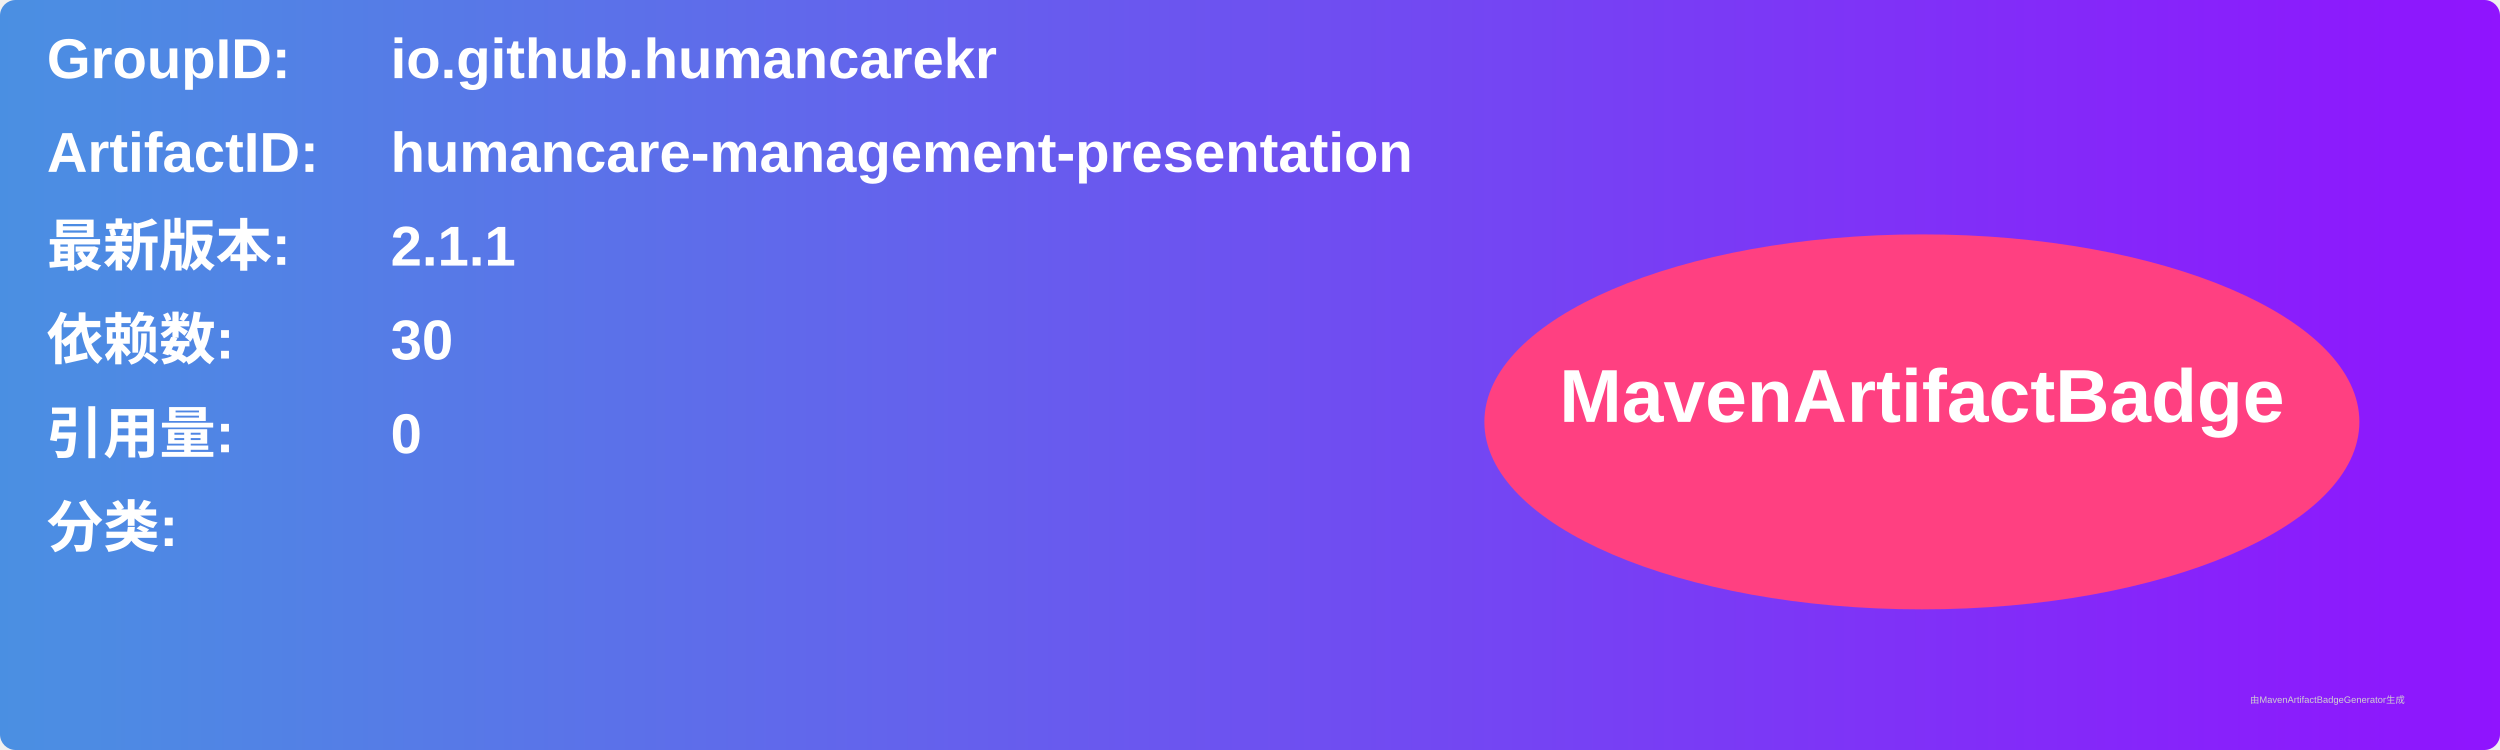
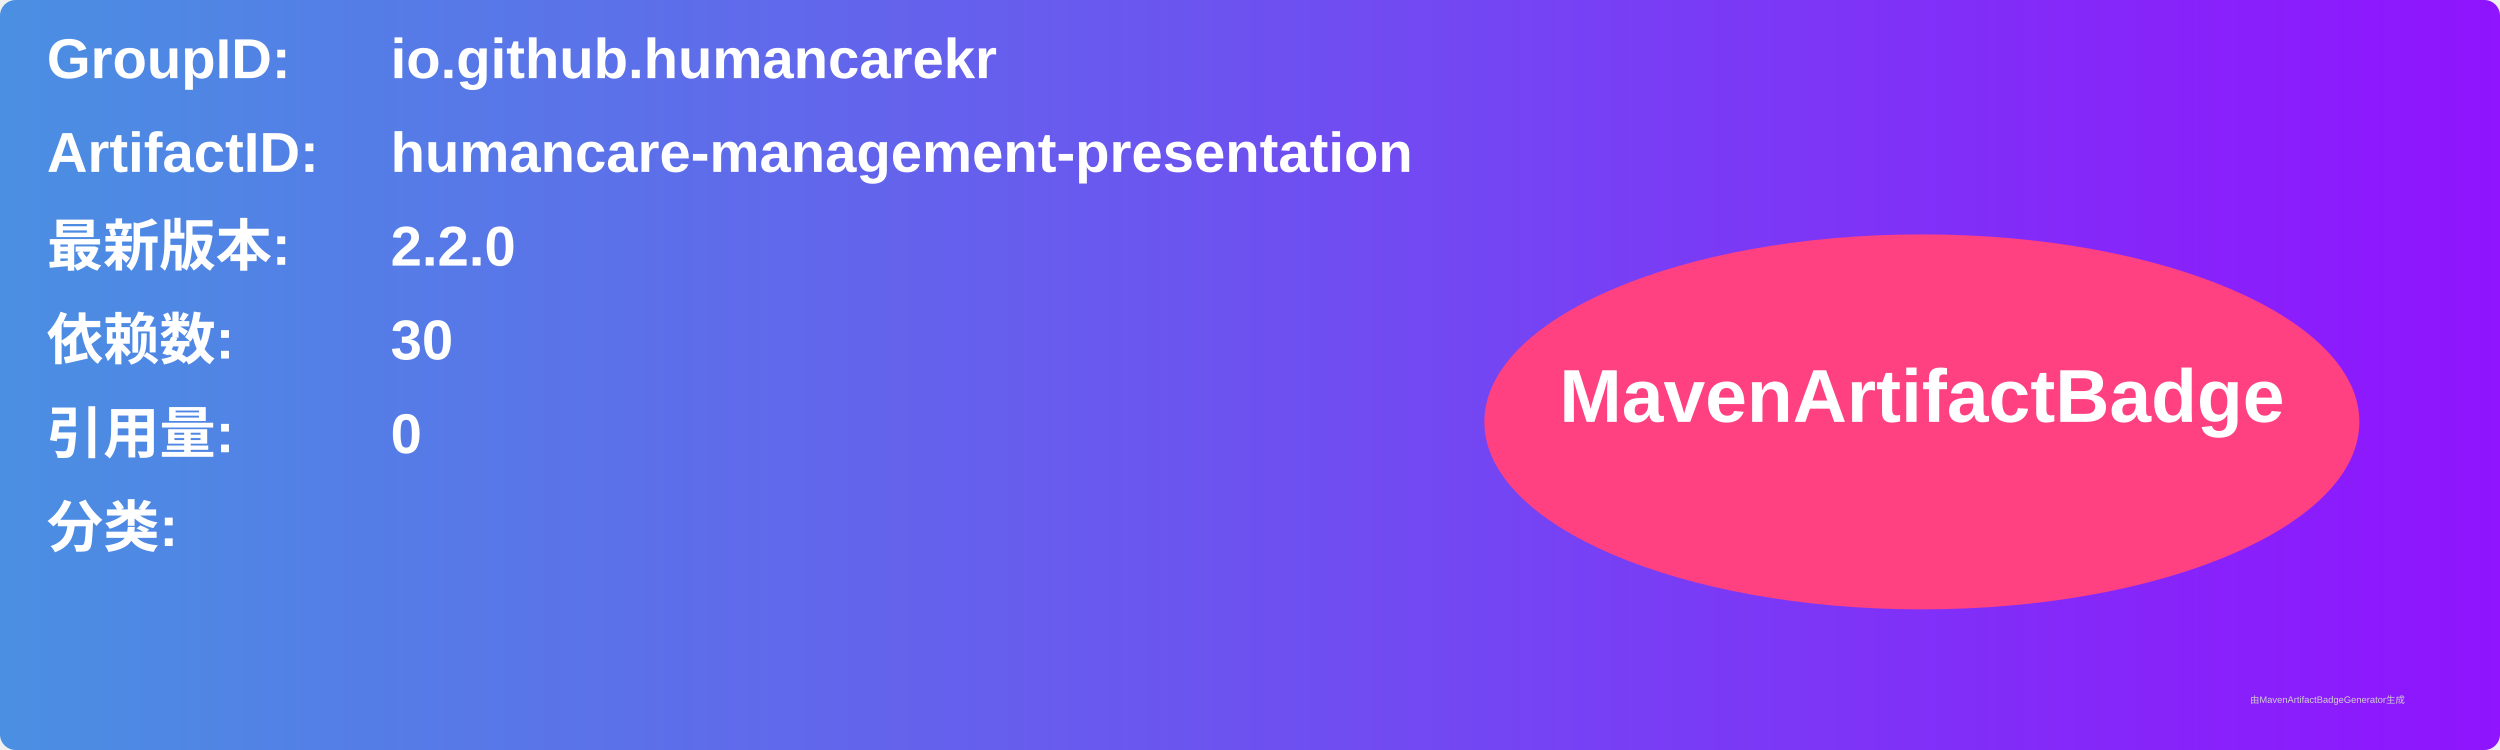
<svg xmlns="http://www.w3.org/2000/svg" width="800" height="240" viewBox="0 0 800 240">
  <linearGradient id="grad" x1="0%" y1="0%" x2="100%" y2="0%">
    <stop offset="0%" stop-color="#4a90e2" />
    <stop offset="100%" stop-color="#9013fe" />
  </linearGradient>
  <rect width="100%" height="100%" rx="5" ry="5" fill="url(#grad)" />
  <g transform="translate(15, 15)">
    <text x="0" y="10" font-family="Arial" font-size="18" fill="white" font-weight="bold" width="260">GroupID:</text>
    <text x="110" y="10" font-family="Arial" font-size="18" fill="white" font-weight="bold" width="460">io.github.humancarekr</text>
    <text x="0" y="40" font-family="Arial" font-size="18" fill="white" font-weight="bold" width="260">ArtifactID:</text>
    <text x="110" y="40" font-family="Arial" font-size="18" fill="white" font-weight="bold" width="460">humancare-management-presentation</text>
    <text x="0" y="70" font-family="Arial" font-size="18" fill="white" font-weight="bold">最新版本:</text>
    <text x="110" y="70" font-family="Arial" font-size="18" fill="white" font-weight="bold">
-       <tspan font-weight="bold">2.1.1</tspan>
+       <tspan font-weight="bold">2.2.0</tspan>
    </text>
    <text x="0" y="100" font-family="Arial" font-size="18" fill="white" font-weight="bold">依赖数: </text>
    <text x="110" y="100" font-family="Arial" font-size="18" fill="white">
      <tspan font-weight="bold">30</tspan>
    </text>
    <text x="0" y="130" font-family="Arial" font-size="18" fill="white" font-weight="bold">引用量: </text>
    <text x="110" y="130" font-family="Arial" font-size="18" fill="white">
      <tspan font-weight="bold">0</tspan>
    </text>
    <text x="0" y="160" font-family="Arial" font-size="18" fill="white" font-weight="bold">分类:</text>
    <text x="10" y="190" font-family="Arial" font-size="10" fill="white">
      <tspan font-weight="bold" />
    </text>
    <ellipse cx="600" cy="120" rx="140" ry="60" fill="#ff4081" />
    <text x="600" y="120" text-anchor="middle" font-family="Arial" font-size="24" fill="white" font-weight="bold">MavenArtifactBadge</text>
  </g>
  <text x="720" y="225" font-family="Arial" font-size="3" fill="#d0d0d0">由MavenArtifactBadgeGenerator生成</text>
</svg>
